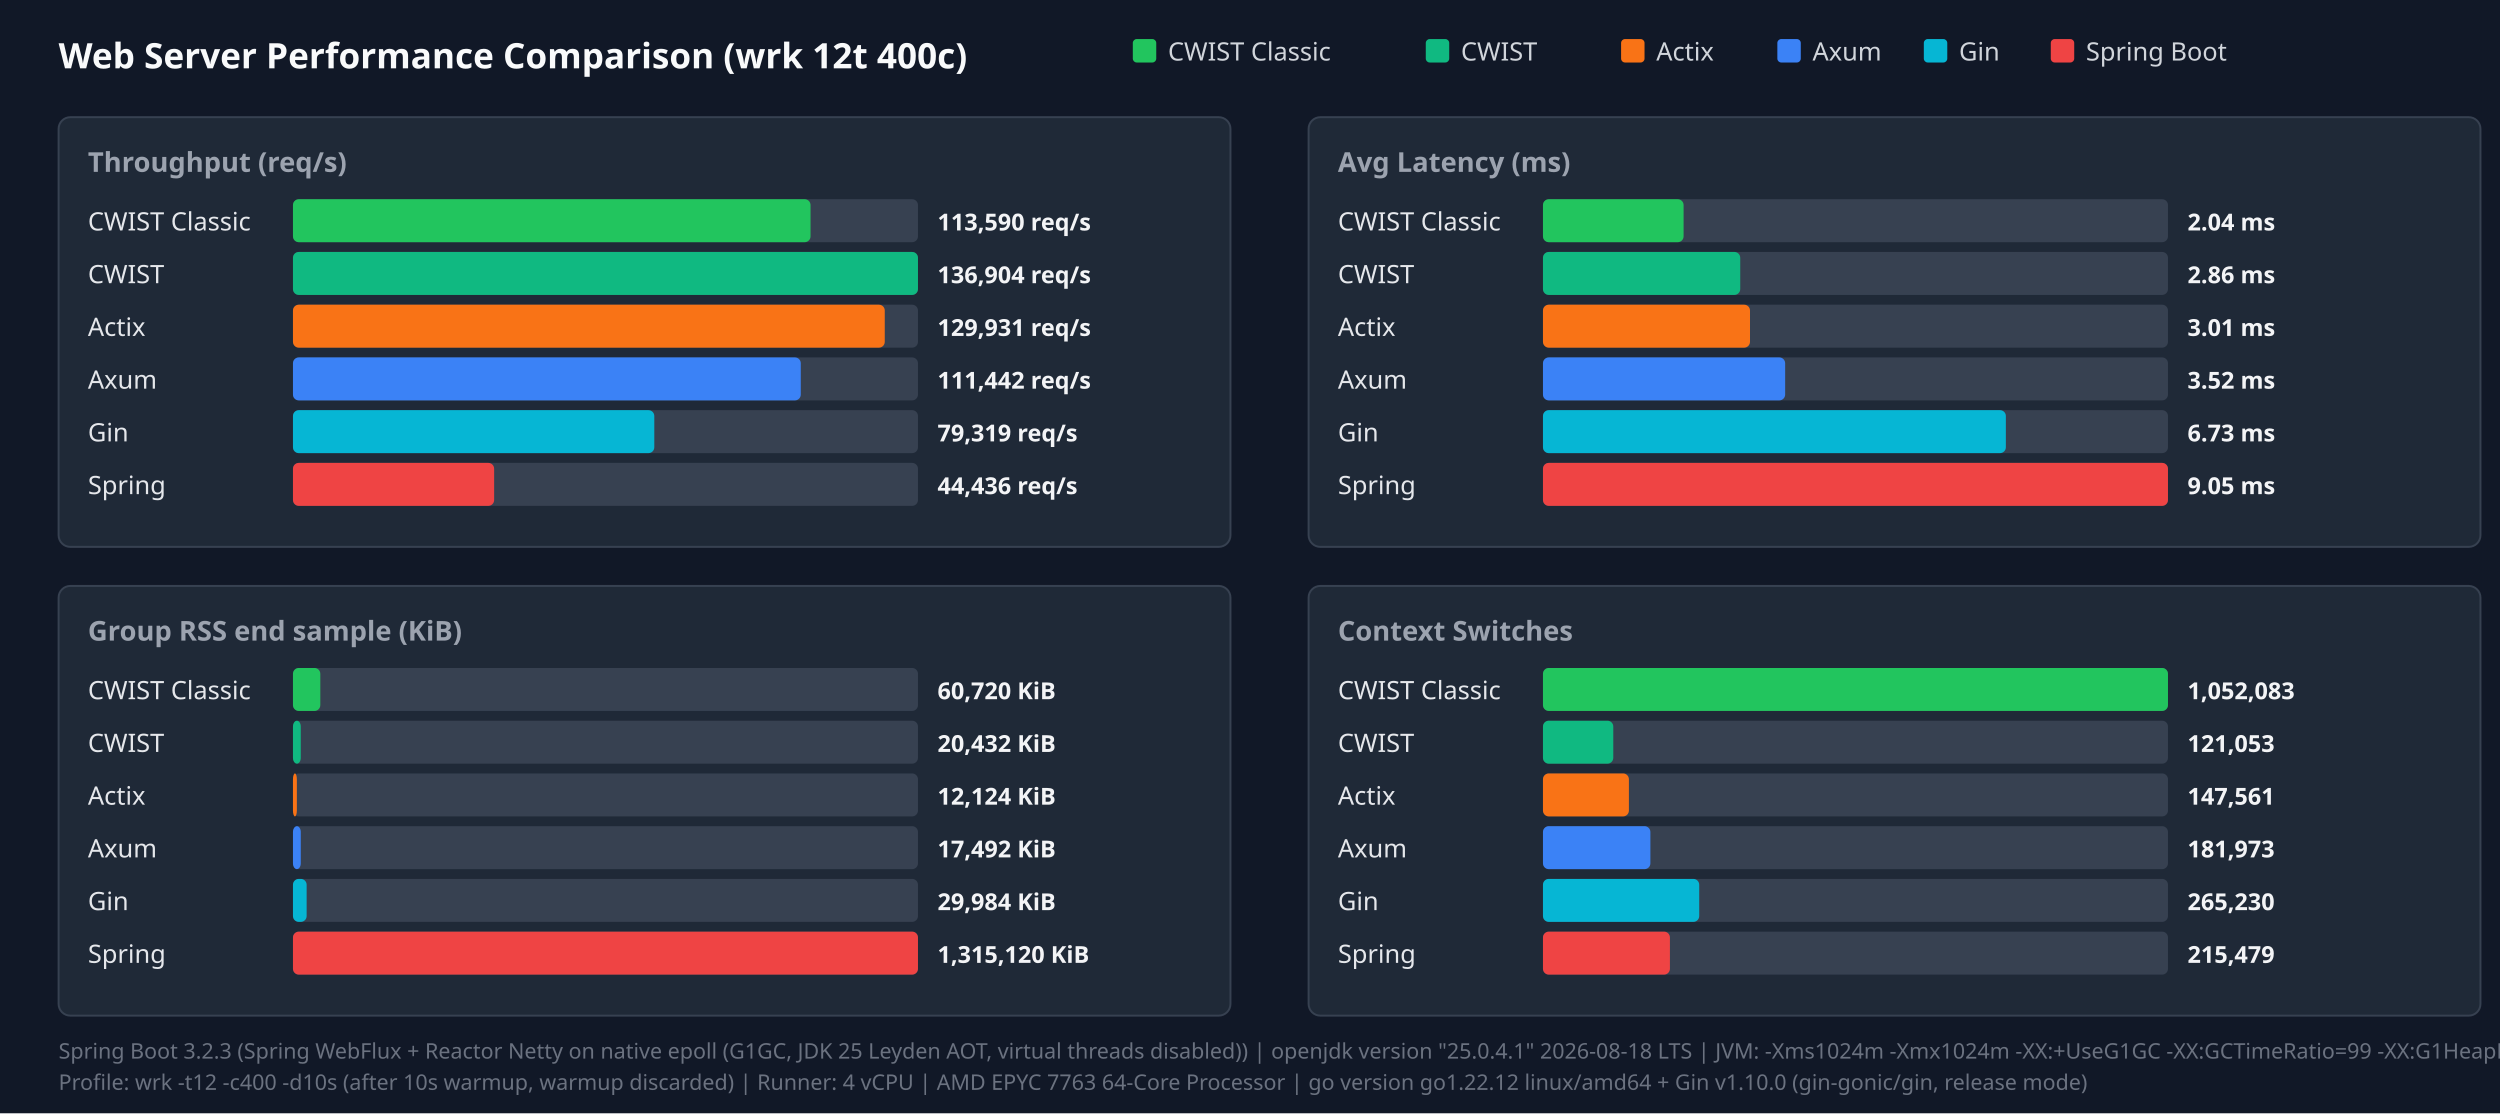
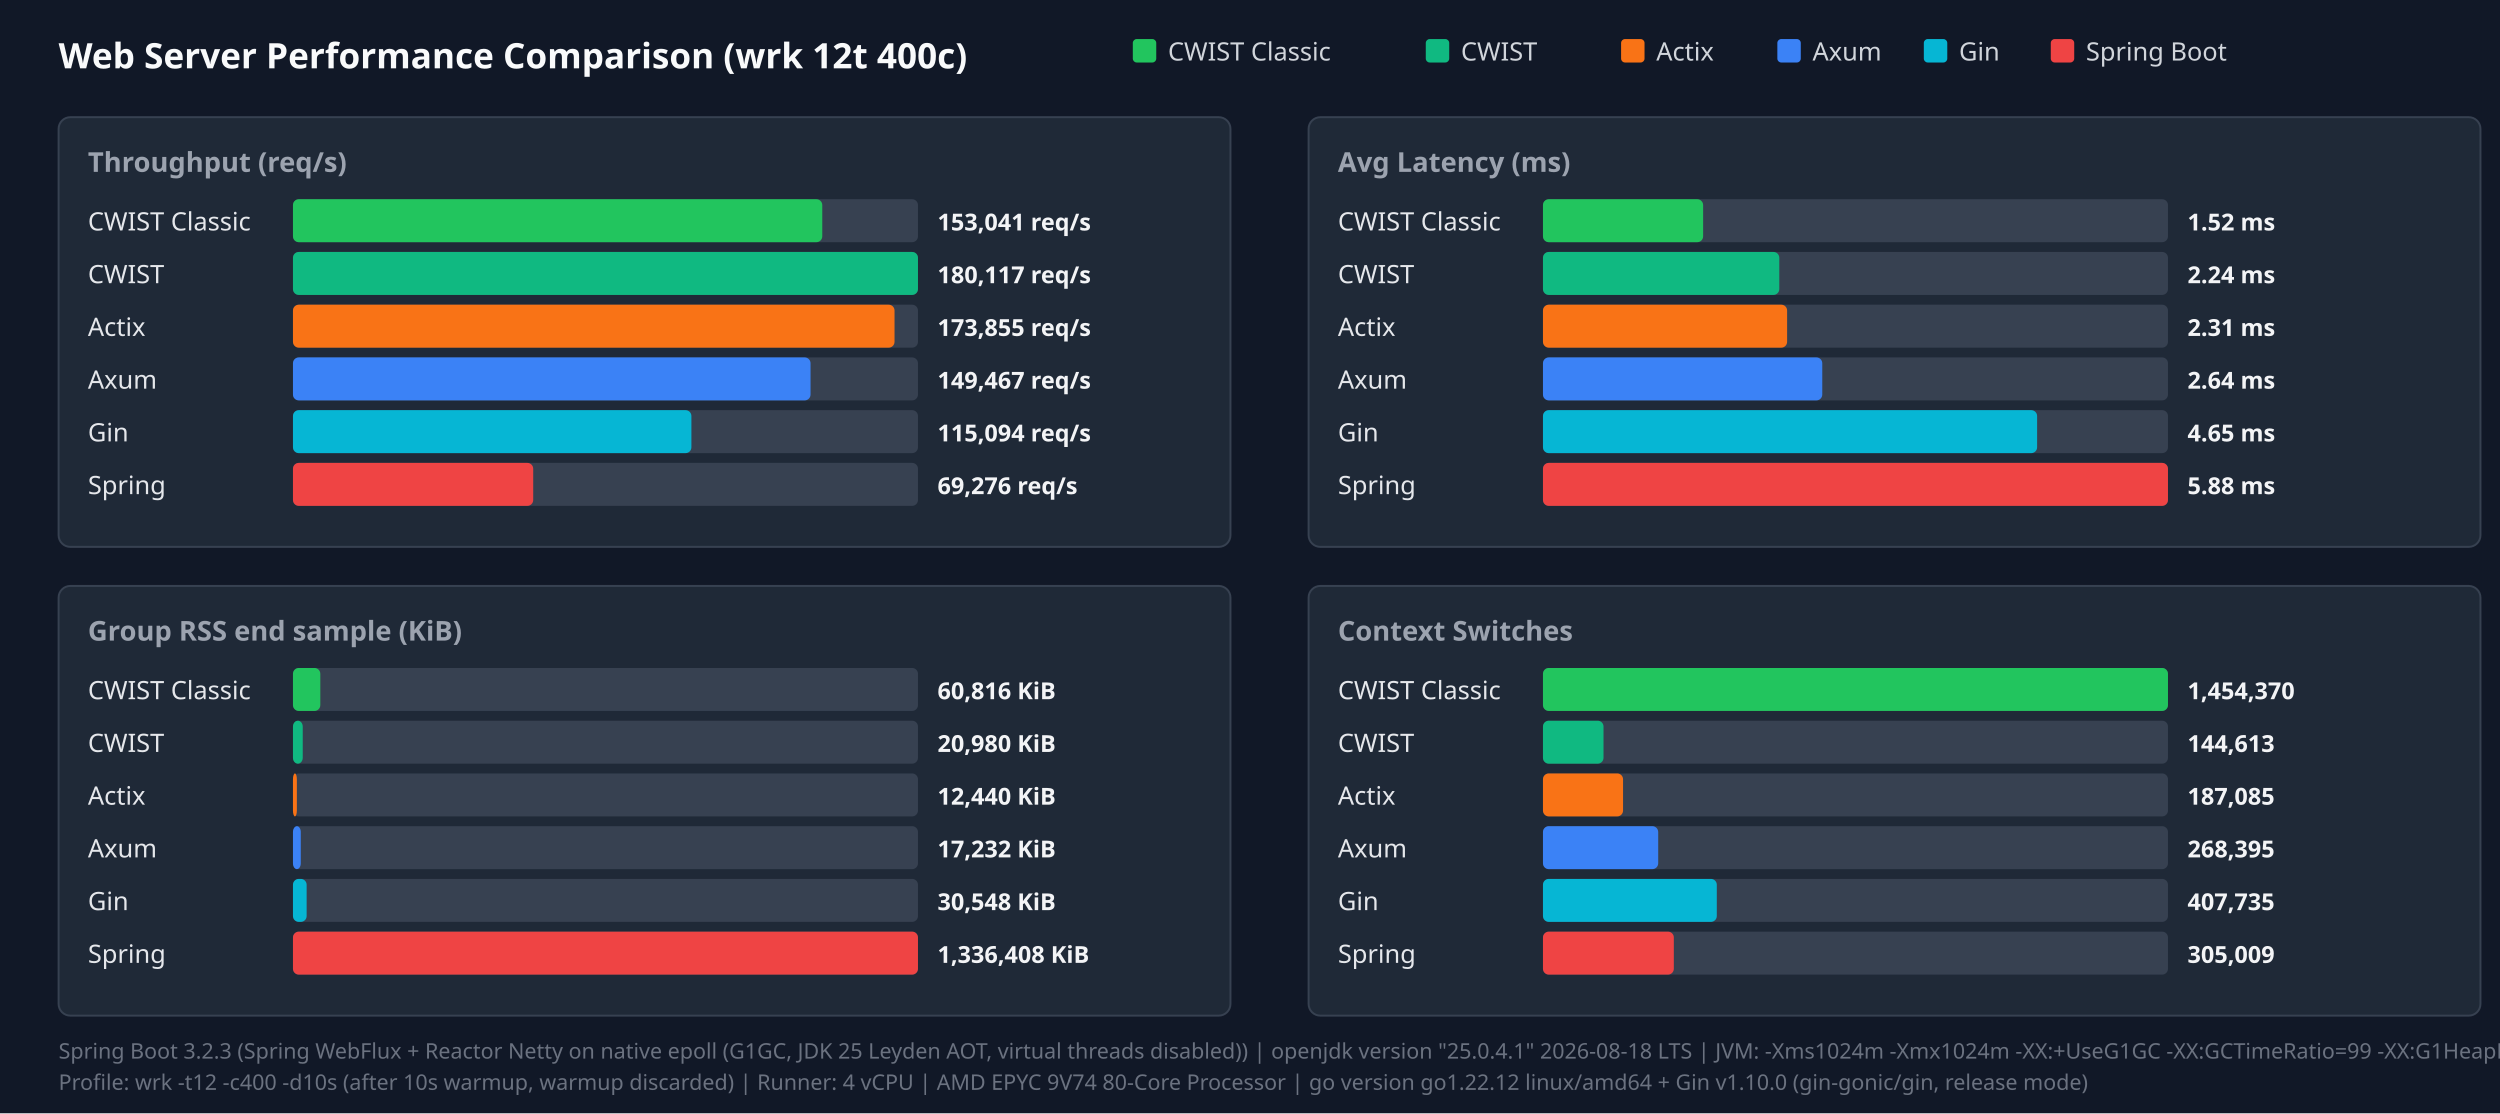
<svg xmlns="http://www.w3.org/2000/svg" width="1280" height="570" viewBox="0 0 1280 570">
  <style>.title{font:18px sans-serif;font-weight:bold;fill:#f9fafb}.panel-title{font:14px sans-serif;font-weight:600;fill:#9ca3af}.legend{font:13px sans-serif;fill:#d1d5db}.bar-label{font:13px sans-serif;font-weight:500;fill:#e5e7eb}.bar-val{font:12px sans-serif;font-weight:bold;fill:#f3f4f6}.footer{font:11px sans-serif;fill:#6b7280}</style>
  <rect width="100%" height="100%" fill="#111827" />
  <text x="30" y="35" class="title">Web Server Performance Comparison (wrk 12t 400c)</text>
  <rect x="580" y="20" width="12" height="12" fill="#22c55e" rx="2" />
  <text x="598" y="31" class="legend">CWIST Classic</text>
  <rect x="730" y="20" width="12" height="12" fill="#10b981" rx="2" />
  <text x="748" y="31" class="legend">CWIST</text>
  <rect x="830" y="20" width="12" height="12" fill="#f97316" rx="2" />
  <text x="848" y="31" class="legend">Actix</text>
  <rect x="910" y="20" width="12" height="12" fill="#3b82f6" rx="2" />
  <text x="928" y="31" class="legend">Axum</text>
  <rect x="985" y="20" width="12" height="12" fill="#06b6d4" rx="2" />
  <text x="1003" y="31" class="legend">Gin</text>
  <rect x="1050" y="20" width="12" height="12" fill="#ef4444" rx="2" />
  <text x="1068" y="31" class="legend">Spring Boot</text>
  <rect x="30" y="60" width="600" height="220" fill="#1f2937" rx="6" stroke="#374151" />
  <text x="45" y="88" class="panel-title">Throughput (req/s)</text>
  <text x="45" y="118" class="bar-label">CWIST Classic</text>
  <rect x="150" y="102" width="320" height="22" fill="#374151" rx="3" />
-   <rect x="150" y="102" width="265" height="22" fill="#22c55e" rx="3" />
-   <text x="480" y="118" class="bar-val">113,590 req/s</text>
+   <rect x="150" y="102" width="271" height="22" fill="#22c55e" rx="3" />
+   <text x="480" y="118" class="bar-val">153,041 req/s</text>
  <text x="45" y="145" class="bar-label">CWIST</text>
  <rect x="150" y="129" width="320" height="22" fill="#374151" rx="3" />
  <rect x="150" y="129" width="320" height="22" fill="#10b981" rx="3" />
-   <text x="480" y="145" class="bar-val">136,904 req/s</text>
+   <text x="480" y="145" class="bar-val">180,117 req/s</text>
  <text x="45" y="172" class="bar-label">Actix</text>
  <rect x="150" y="156" width="320" height="22" fill="#374151" rx="3" />
-   <rect x="150" y="156" width="303" height="22" fill="#f97316" rx="3" />
-   <text x="480" y="172" class="bar-val">129,931 req/s</text>
+   <rect x="150" y="156" width="308" height="22" fill="#f97316" rx="3" />
+   <text x="480" y="172" class="bar-val">173,855 req/s</text>
  <text x="45" y="199" class="bar-label">Axum</text>
  <rect x="150" y="183" width="320" height="22" fill="#374151" rx="3" />
-   <rect x="150" y="183" width="260" height="22" fill="#3b82f6" rx="3" />
-   <text x="480" y="199" class="bar-val">111,442 req/s</text>
+   <rect x="150" y="183" width="265" height="22" fill="#3b82f6" rx="3" />
+   <text x="480" y="199" class="bar-val">149,467 req/s</text>
  <text x="45" y="226" class="bar-label">Gin</text>
  <rect x="150" y="210" width="320" height="22" fill="#374151" rx="3" />
-   <rect x="150" y="210" width="185" height="22" fill="#06b6d4" rx="3" />
-   <text x="480" y="226" class="bar-val">79,319 req/s</text>
+   <rect x="150" y="210" width="204" height="22" fill="#06b6d4" rx="3" />
+   <text x="480" y="226" class="bar-val">115,094 req/s</text>
  <text x="45" y="253" class="bar-label">Spring</text>
  <rect x="150" y="237" width="320" height="22" fill="#374151" rx="3" />
-   <rect x="150" y="237" width="103" height="22" fill="#ef4444" rx="3" />
-   <text x="480" y="253" class="bar-val">44,436 req/s</text>
+   <rect x="150" y="237" width="123" height="22" fill="#ef4444" rx="3" />
+   <text x="480" y="253" class="bar-val">69,276 req/s</text>
  <rect x="670" y="60" width="600" height="220" fill="#1f2937" rx="6" stroke="#374151" />
  <text x="685" y="88" class="panel-title">Avg Latency (ms)</text>
  <text x="685" y="118" class="bar-label">CWIST Classic</text>
  <rect x="790" y="102" width="320" height="22" fill="#374151" rx="3" />
-   <rect x="790" y="102" width="72" height="22" fill="#22c55e" rx="3" />
-   <text x="1120" y="118" class="bar-val">2.04 ms</text>
+   <rect x="790" y="102" width="82" height="22" fill="#22c55e" rx="3" />
+   <text x="1120" y="118" class="bar-val">1.52 ms</text>
  <text x="685" y="145" class="bar-label">CWIST</text>
  <rect x="790" y="129" width="320" height="22" fill="#374151" rx="3" />
-   <rect x="790" y="129" width="101" height="22" fill="#10b981" rx="3" />
-   <text x="1120" y="145" class="bar-val">2.86 ms</text>
+   <rect x="790" y="129" width="121" height="22" fill="#10b981" rx="3" />
+   <text x="1120" y="145" class="bar-val">2.24 ms</text>
  <text x="685" y="172" class="bar-label">Actix</text>
  <rect x="790" y="156" width="320" height="22" fill="#374151" rx="3" />
-   <rect x="790" y="156" width="106" height="22" fill="#f97316" rx="3" />
-   <text x="1120" y="172" class="bar-val">3.01 ms</text>
+   <rect x="790" y="156" width="125" height="22" fill="#f97316" rx="3" />
+   <text x="1120" y="172" class="bar-val">2.31 ms</text>
  <text x="685" y="199" class="bar-label">Axum</text>
  <rect x="790" y="183" width="320" height="22" fill="#374151" rx="3" />
-   <rect x="790" y="183" width="124" height="22" fill="#3b82f6" rx="3" />
-   <text x="1120" y="199" class="bar-val">3.52 ms</text>
+   <rect x="790" y="183" width="143" height="22" fill="#3b82f6" rx="3" />
+   <text x="1120" y="199" class="bar-val">2.64 ms</text>
  <text x="685" y="226" class="bar-label">Gin</text>
  <rect x="790" y="210" width="320" height="22" fill="#374151" rx="3" />
-   <rect x="790" y="210" width="237" height="22" fill="#06b6d4" rx="3" />
-   <text x="1120" y="226" class="bar-val">6.73 ms</text>
+   <rect x="790" y="210" width="253" height="22" fill="#06b6d4" rx="3" />
+   <text x="1120" y="226" class="bar-val">4.65 ms</text>
  <text x="685" y="253" class="bar-label">Spring</text>
  <rect x="790" y="237" width="320" height="22" fill="#374151" rx="3" />
  <rect x="790" y="237" width="320" height="22" fill="#ef4444" rx="3" />
-   <text x="1120" y="253" class="bar-val">9.05 ms</text>
+   <text x="1120" y="253" class="bar-val">5.88 ms</text>
  <rect x="30" y="300" width="600" height="220" fill="#1f2937" rx="6" stroke="#374151" />
  <text x="45" y="328" class="panel-title">Group RSS end sample (KiB)</text>
  <text x="45" y="358" class="bar-label">CWIST Classic</text>
  <rect x="150" y="342" width="320" height="22" fill="#374151" rx="3" />
  <rect x="150" y="342" width="14" height="22" fill="#22c55e" rx="3" />
-   <text x="480" y="358" class="bar-val">60,720 KiB</text>
+   <text x="480" y="358" class="bar-val">60,816 KiB</text>
  <text x="45" y="385" class="bar-label">CWIST</text>
  <rect x="150" y="369" width="320" height="22" fill="#374151" rx="3" />
-   <rect x="150" y="369" width="4" height="22" fill="#10b981" rx="3" />
-   <text x="480" y="385" class="bar-val">20,432 KiB</text>
+   <rect x="150" y="369" width="5" height="22" fill="#10b981" rx="3" />
+   <text x="480" y="385" class="bar-val">20,980 KiB</text>
  <text x="45" y="412" class="bar-label">Actix</text>
  <rect x="150" y="396" width="320" height="22" fill="#374151" rx="3" />
  <rect x="150" y="396" width="2" height="22" fill="#f97316" rx="3" />
-   <text x="480" y="412" class="bar-val">12,124 KiB</text>
+   <text x="480" y="412" class="bar-val">12,440 KiB</text>
  <text x="45" y="439" class="bar-label">Axum</text>
  <rect x="150" y="423" width="320" height="22" fill="#374151" rx="3" />
  <rect x="150" y="423" width="4" height="22" fill="#3b82f6" rx="3" />
-   <text x="480" y="439" class="bar-val">17,492 KiB</text>
+   <text x="480" y="439" class="bar-val">17,232 KiB</text>
  <text x="45" y="466" class="bar-label">Gin</text>
  <rect x="150" y="450" width="320" height="22" fill="#374151" rx="3" />
  <rect x="150" y="450" width="7" height="22" fill="#06b6d4" rx="3" />
-   <text x="480" y="466" class="bar-val">29,984 KiB</text>
+   <text x="480" y="466" class="bar-val">30,548 KiB</text>
  <text x="45" y="493" class="bar-label">Spring</text>
  <rect x="150" y="477" width="320" height="22" fill="#374151" rx="3" />
  <rect x="150" y="477" width="320" height="22" fill="#ef4444" rx="3" />
-   <text x="480" y="493" class="bar-val">1,315,120 KiB</text>
+   <text x="480" y="493" class="bar-val">1,336,408 KiB</text>
  <rect x="670" y="300" width="600" height="220" fill="#1f2937" rx="6" stroke="#374151" />
  <text x="685" y="328" class="panel-title">Context Switches</text>
  <text x="685" y="358" class="bar-label">CWIST Classic</text>
  <rect x="790" y="342" width="320" height="22" fill="#374151" rx="3" />
  <rect x="790" y="342" width="320" height="22" fill="#22c55e" rx="3" />
-   <text x="1120" y="358" class="bar-val">1,052,083</text>
+   <text x="1120" y="358" class="bar-val">1,454,370</text>
  <text x="685" y="385" class="bar-label">CWIST</text>
  <rect x="790" y="369" width="320" height="22" fill="#374151" rx="3" />
-   <rect x="790" y="369" width="36" height="22" fill="#10b981" rx="3" />
-   <text x="1120" y="385" class="bar-val">121,053</text>
+   <rect x="790" y="369" width="31" height="22" fill="#10b981" rx="3" />
+   <text x="1120" y="385" class="bar-val">144,613</text>
  <text x="685" y="412" class="bar-label">Actix</text>
  <rect x="790" y="396" width="320" height="22" fill="#374151" rx="3" />
-   <rect x="790" y="396" width="44" height="22" fill="#f97316" rx="3" />
-   <text x="1120" y="412" class="bar-val">147,561</text>
+   <rect x="790" y="396" width="41" height="22" fill="#f97316" rx="3" />
+   <text x="1120" y="412" class="bar-val">187,085</text>
  <text x="685" y="439" class="bar-label">Axum</text>
  <rect x="790" y="423" width="320" height="22" fill="#374151" rx="3" />
-   <rect x="790" y="423" width="55" height="22" fill="#3b82f6" rx="3" />
-   <text x="1120" y="439" class="bar-val">181,973</text>
+   <rect x="790" y="423" width="59" height="22" fill="#3b82f6" rx="3" />
+   <text x="1120" y="439" class="bar-val">268,395</text>
  <text x="685" y="466" class="bar-label">Gin</text>
  <rect x="790" y="450" width="320" height="22" fill="#374151" rx="3" />
-   <rect x="790" y="450" width="80" height="22" fill="#06b6d4" rx="3" />
-   <text x="1120" y="466" class="bar-val">265,230</text>
+   <rect x="790" y="450" width="89" height="22" fill="#06b6d4" rx="3" />
+   <text x="1120" y="466" class="bar-val">407,735</text>
  <text x="685" y="493" class="bar-label">Spring</text>
  <rect x="790" y="477" width="320" height="22" fill="#374151" rx="3" />
-   <rect x="790" y="477" width="65" height="22" fill="#ef4444" rx="3" />
-   <text x="1120" y="493" class="bar-val">215,479</text>
+   <rect x="790" y="477" width="67" height="22" fill="#ef4444" rx="3" />
+   <text x="1120" y="493" class="bar-val">305,009</text>
  <text x="30" y="542" class="footer">Spring Boot 3.2.3 (Spring WebFlux + Reactor Netty on native epoll (G1GC, JDK 25 Leyden AOT, virtual threads disabled)) | openjdk version "25.0.4.1" 2026-08-18 LTS | JVM: -Xms1024m -Xmx1024m   -XX:+UseG1GC -XX:GCTimeRatio=99 -XX:G1HeapRegionSize=1m   -XX:+AlwaysPreTouch   -XX:CompileThreshold=1500 -XX:CICompilerCount=4   -Djava.security.egd=file:/dev/urandom   -Djava.net.preferIPv4Stack=true   -Dio.netty.allocator.type=pooled   -Dio.netty.leakDetection.level=disabled   -Dio.netty.buffer.checkBounds=false   -Dio.netty.buffer.checkAccessible=false   -Dreactor.netty.ioWorkerCount=4   -Xlog:gc*:file=/tmp/spring_gc.log:time,uptime,level,tags -XX:+AOTClassLinking -XX:AOTCache=/tmp/spring_bench/app.aot (JEP 483 + JEP 514 single-step AOT)</text>
-   <text x="30" y="558" class="footer">Profile: wrk -t12 -c400 -d10s (after 10s warmup, warmup discarded) | Runner: 4 vCPU | AMD EPYC 7763 64-Core Processor | go version go1.22.12 linux/amd64 + Gin v1.10.0 (gin-gonic/gin, release mode)</text>
+   <text x="30" y="558" class="footer">Profile: wrk -t12 -c400 -d10s (after 10s warmup, warmup discarded) | Runner: 4 vCPU | AMD EPYC 9V74 80-Core Processor | go version go1.22.12 linux/amd64 + Gin v1.10.0 (gin-gonic/gin, release mode)</text>
</svg>
